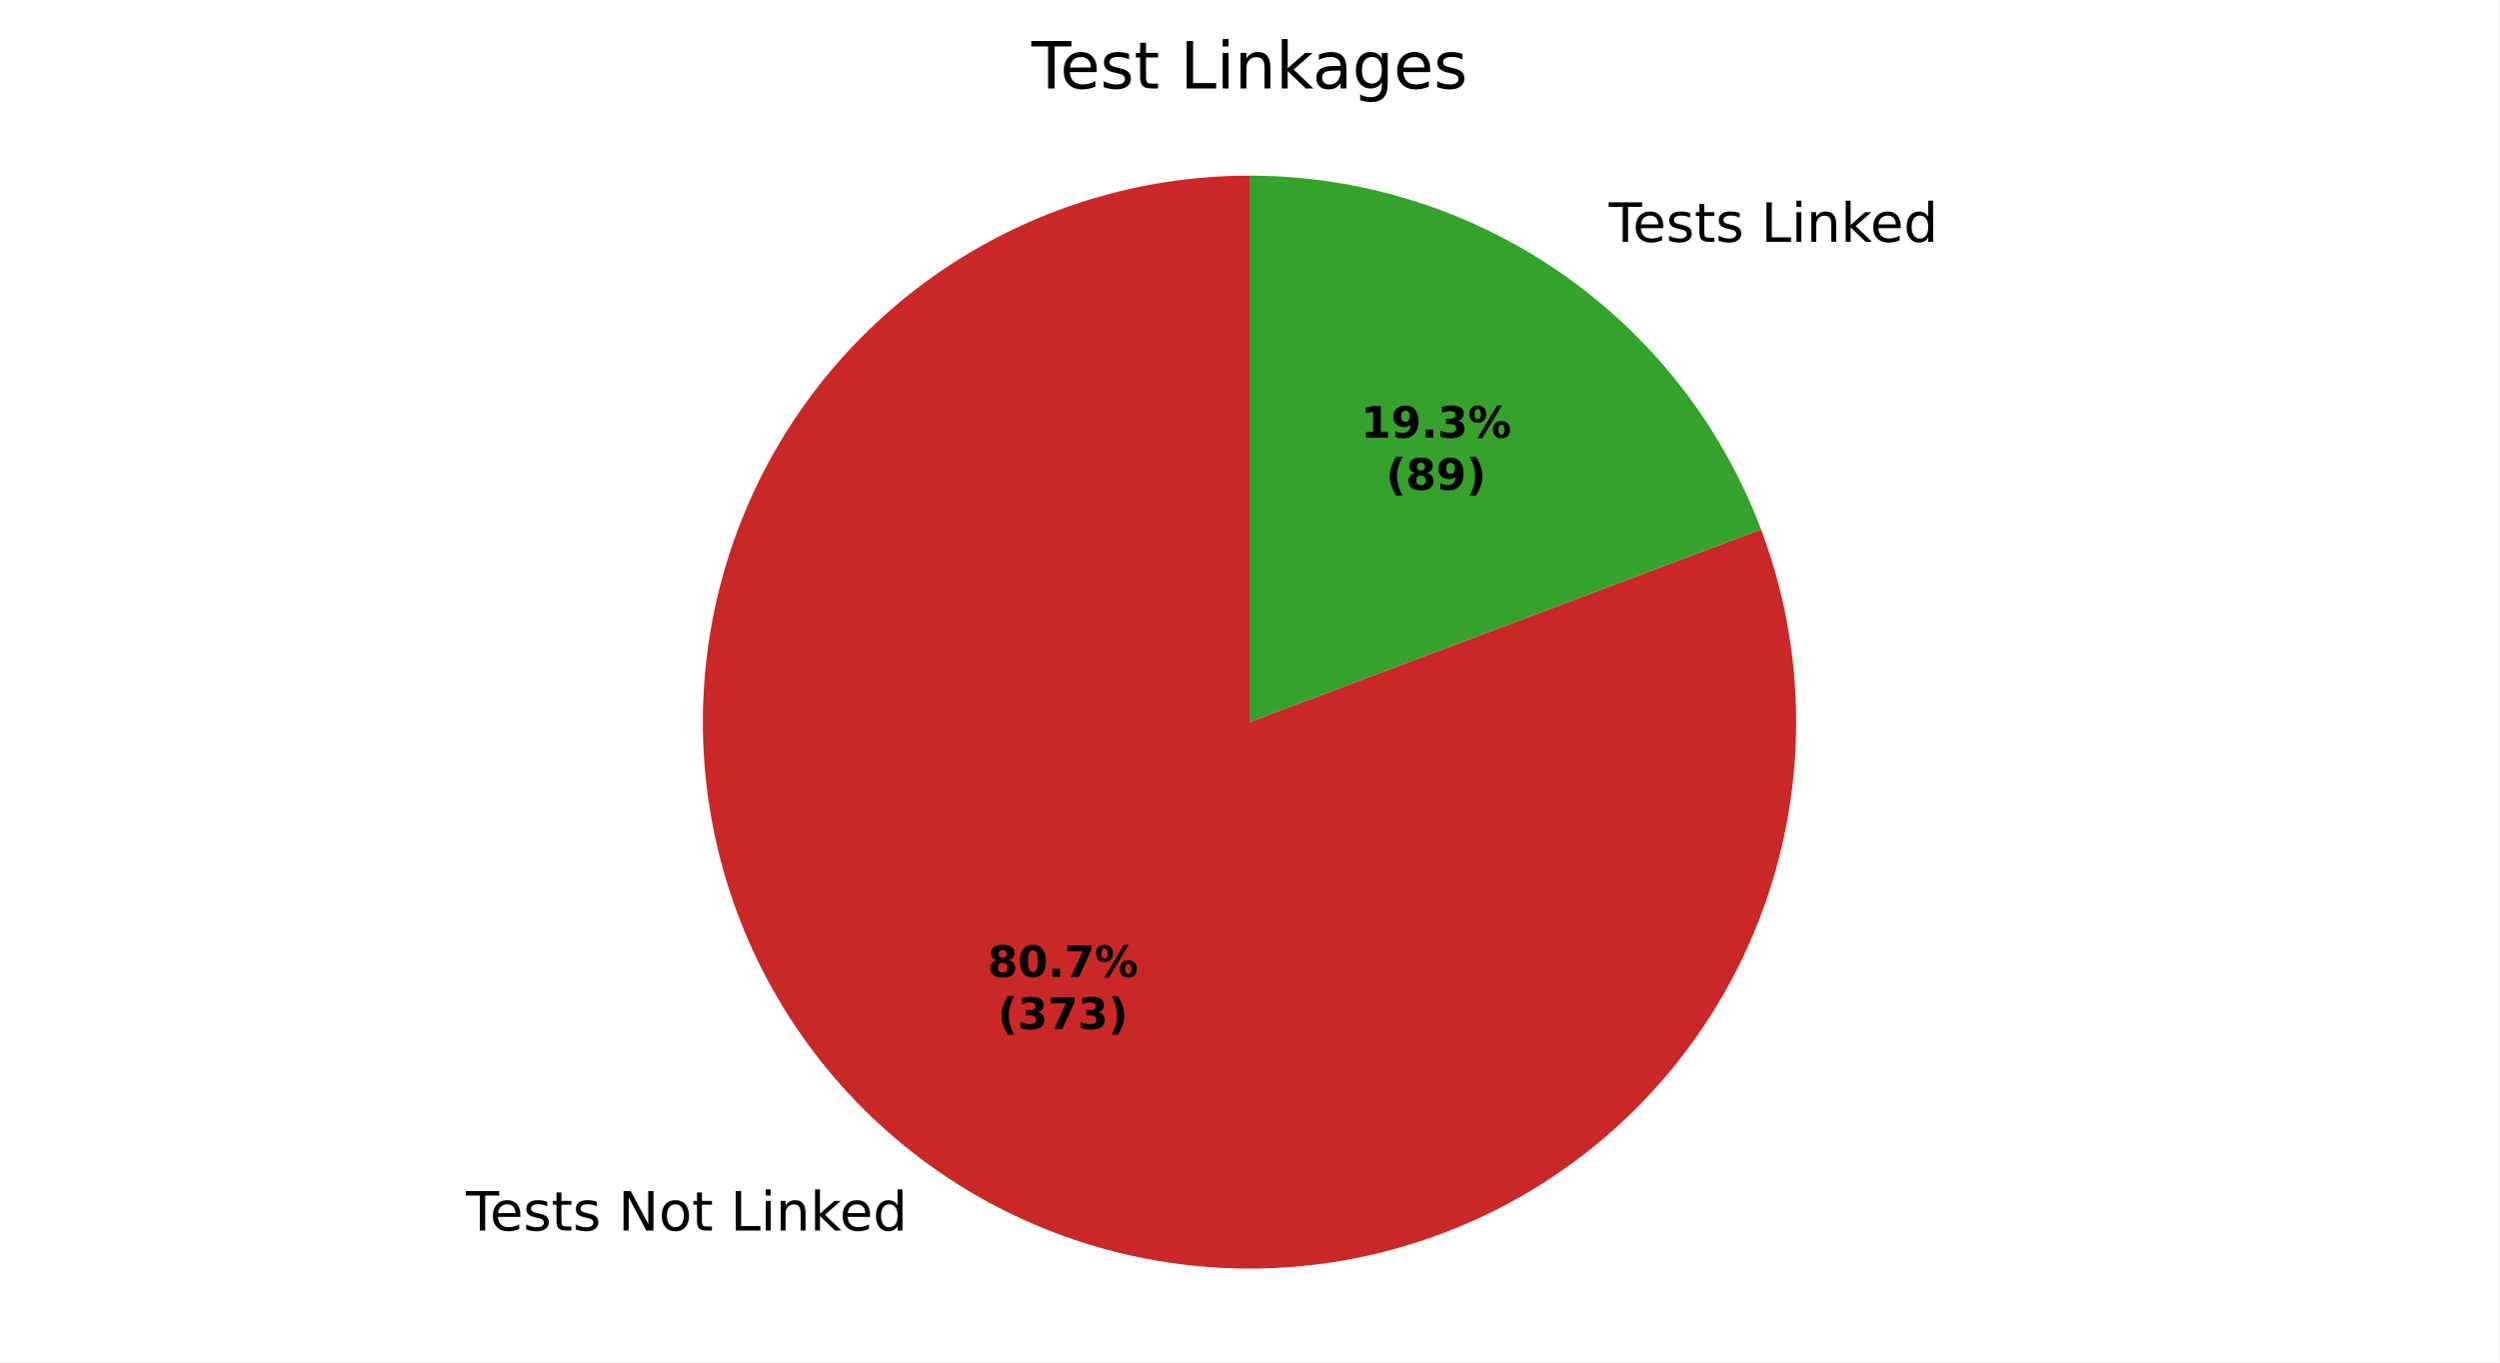
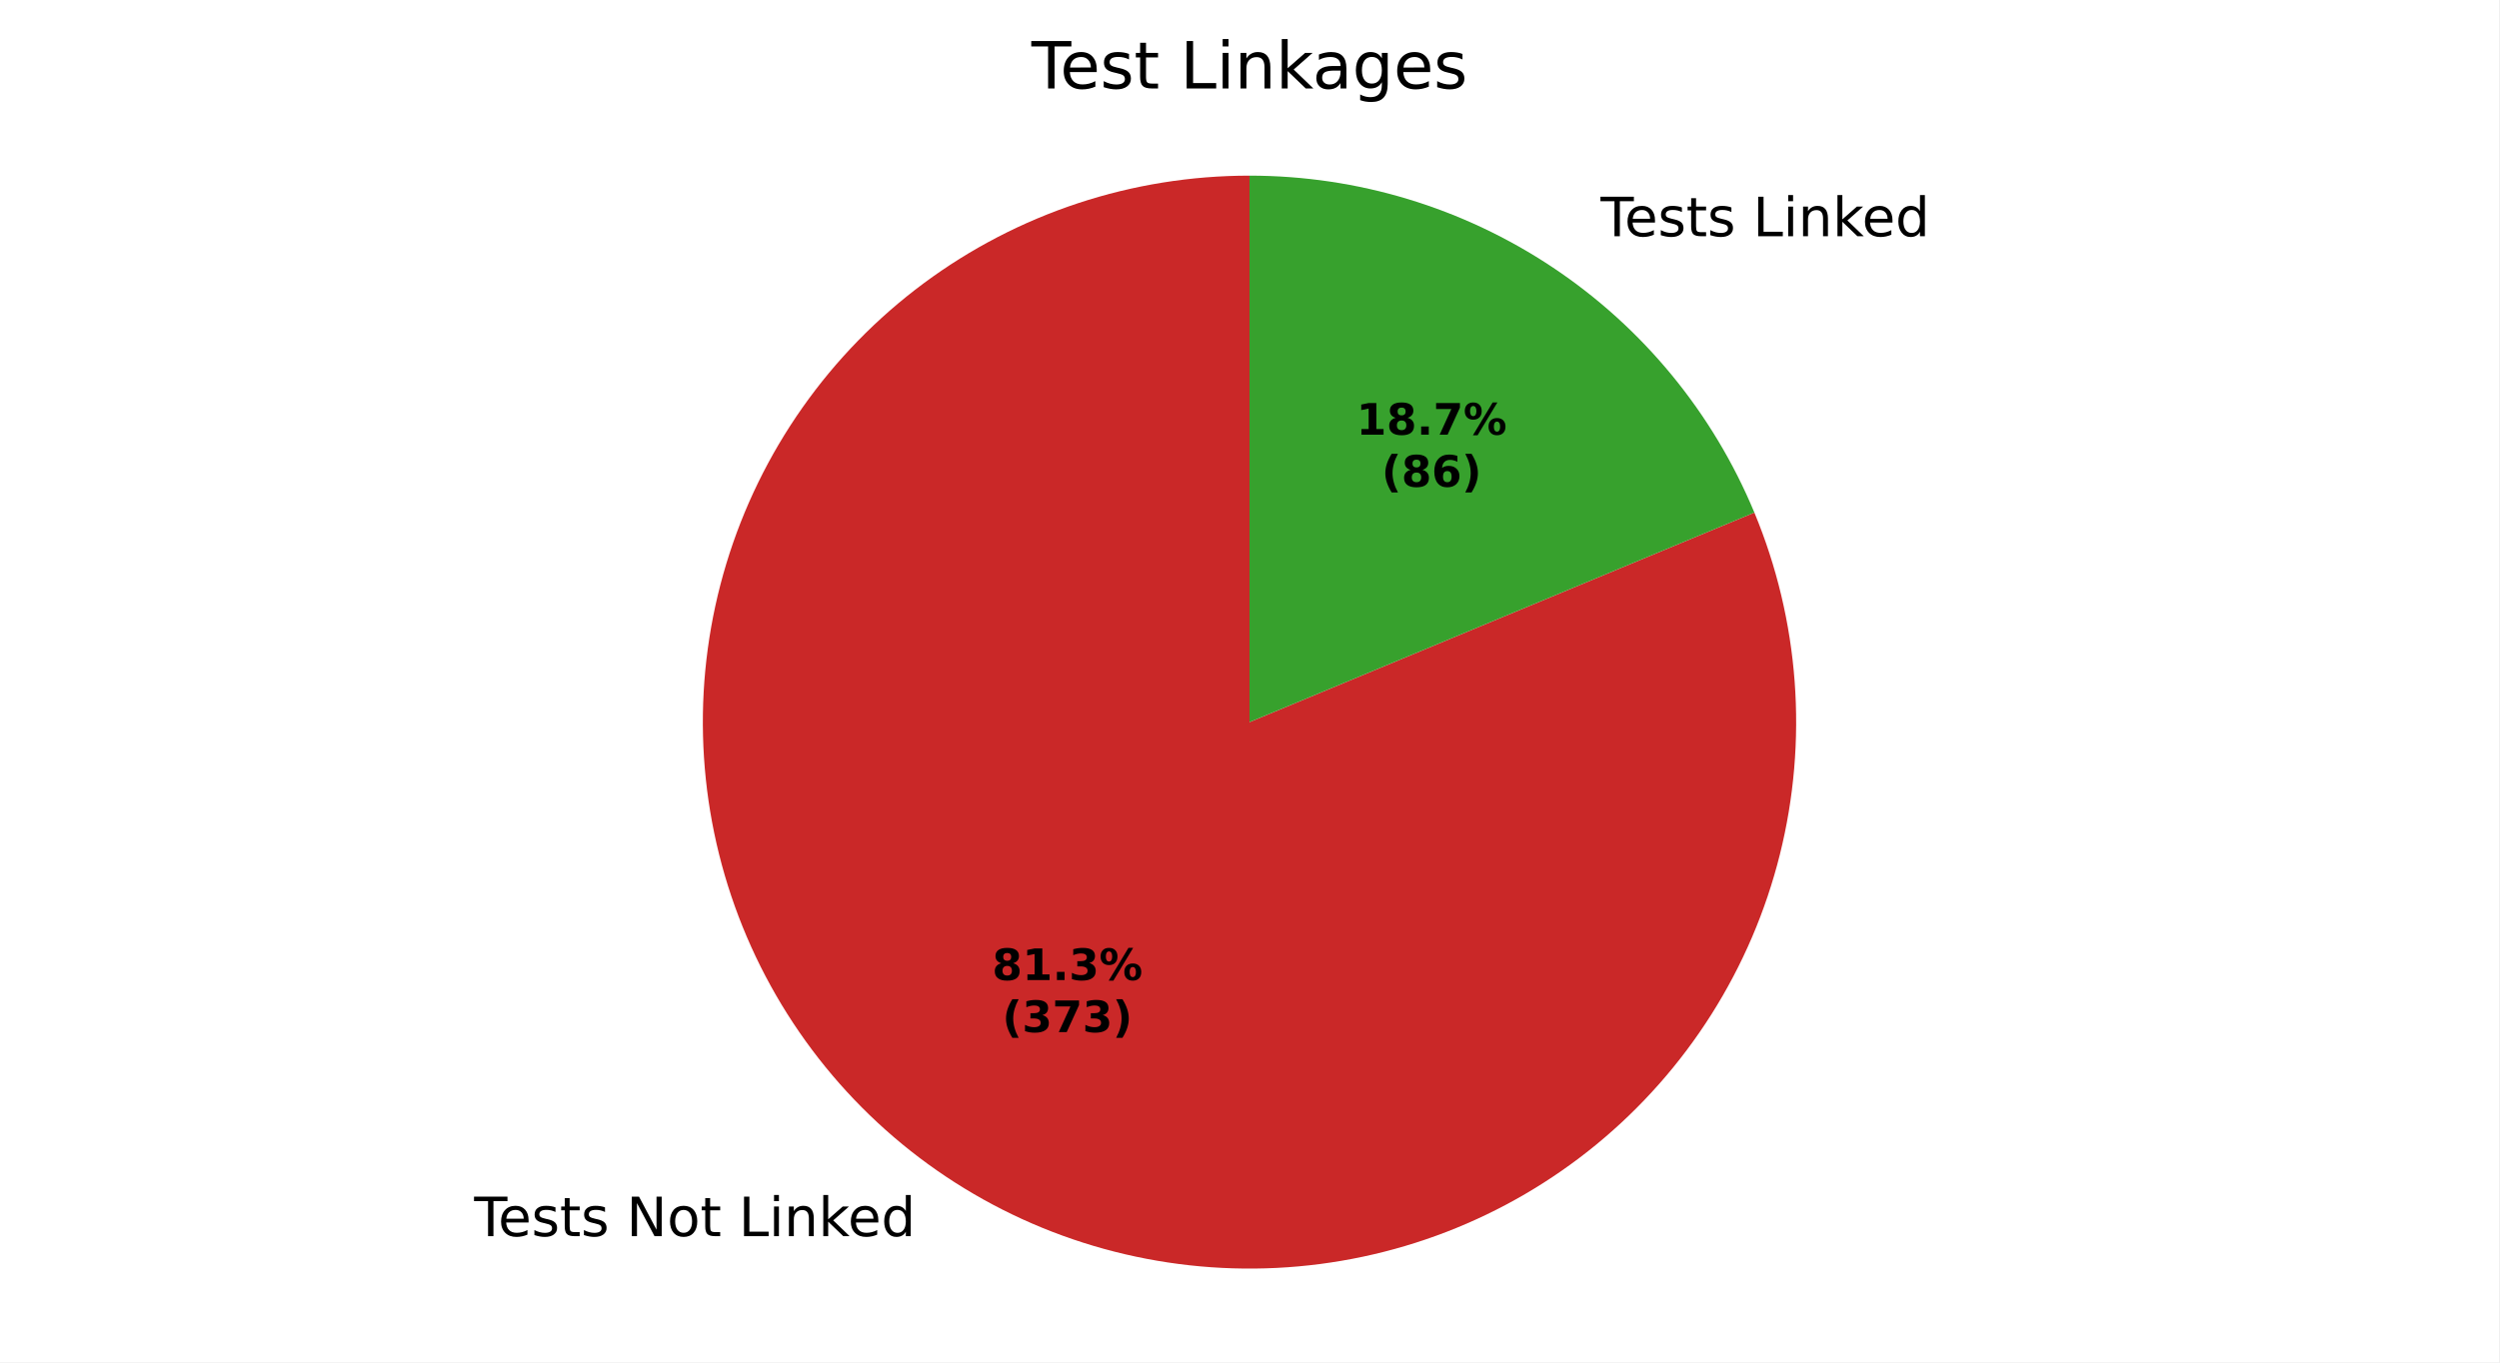
<svg xmlns="http://www.w3.org/2000/svg" xmlns:xlink="http://www.w3.org/1999/xlink" width="460.8pt" height="251.278pt" viewBox="0 0 460.8 251.278" version="1.1">
  <defs>
    <style type="text/css">*{stroke-linejoin: round; stroke-linecap: butt}</style>
  </defs>
  <g id="figure_1">
    <g id="patch_1">
      <path d="M 0 251.278  L 460.8 251.278  L 460.8 0  L 0 0  z " style="fill: #ffffff" />
    </g>
    <g id="axes_1">
      <g id="patch_2">
-         <path d="M 230.4 32.398  C 219.725 32.398 209.117 34.094 198.974 37.422  C 188.831 40.75 179.281 45.669 170.681 51.993  C 162.081 58.318 154.54 65.968 148.34 74.659  C 142.141 83.349 137.361 92.969 134.18 103.159  C 130.999 113.35 129.456 123.981 129.611 134.655  C 129.765 145.329 131.614 155.911 135.088 166.005  C 138.562 176.099 143.618 185.577 150.066 194.084  C 156.514 202.592 164.273 210.022 173.052 216.095  C 181.831 222.168 191.52 226.809 201.755 229.842  C 211.99 232.876 222.642 234.265 233.313 233.956  C 243.983 233.648 254.538 231.646 264.58 228.026  C 274.623 224.406 284.027 219.214 292.441 212.644  C 300.854 206.073 308.171 198.208 314.117 189.342  C 320.063 180.476 324.563 170.722 327.448 160.444  C 330.333 150.166 331.568 139.495 331.105 128.83  C 330.643 118.165 328.489 107.641 324.724 97.651  L 230.4 133.198  z " style="fill: #ca2828" />
+         <path d="M 230.4 32.398  C 219.655 32.398 208.978 34.116 198.776 37.487  C 188.573 40.858 178.975 45.839 170.345 52.241  C 161.715 58.643 154.164 66.384 147.978 75.17  C 141.792 83.956 137.051 93.675 133.934 103.958  C 130.817 114.241 129.364 124.957 129.631 135.699  C 129.898 146.441 131.88 157.071 135.503 167.187  C 139.126 177.303 144.344 186.775 150.958 195.243  C 157.572 203.712 165.498 211.068 174.434 217.034  C 183.371 223 193.205 227.499 203.562 230.36  C 213.919 233.221 224.668 234.407 235.4 233.874  C 246.132 233.341 256.71 231.095 266.733 227.222  C 276.756 223.349 286.095 217.899 294.397 211.077  C 302.699 204.255 309.856 196.149 315.599 187.067  C 321.341 177.985 325.594 168.042 328.197 157.617  C 330.801 147.192 331.72 136.418 330.921 125.702  C 330.122 114.987 327.615 104.468 323.494 94.544  L 230.4 133.198  z " style="fill: #ca2828" />
      </g>
      <g id="patch_3">
-         <path d="M 324.724 97.651  C 317.499 78.479 304.597 61.958 287.748 50.301  C 270.898 38.645 250.889 32.398 230.4 32.398  L 230.4 133.198  z " style="fill: #37a12d" />
+         <path d="M 323.494 94.544  C 315.855 76.147 302.933 60.422 286.366 49.362  C 269.799 38.303 250.319 32.398 230.4 32.398  L 230.4 133.198  z " style="fill: #37a12d" />
      </g>
      <g id="matplotlib.axis_1" />
      <g id="matplotlib.axis_2" />
      <g id="text_1">
-         <g transform="translate(85.91599 226.9827) scale(0.1 -0.1)">
+         <g transform="translate(87.43626 228.0159) scale(0.1 -0.1)">
          <defs>
            <path id="DejaVuSans-37" d="M -19 4666  L 3928 4666  L 3928 4134  L 2272 4134  L 2272 0  L 1638 0  L 1638 4134  L -19 4134  L -19 4666  z " transform="scale(0.015625)" />
            <path id="DejaVuSans-48" d="M 3597 1894  L 3597 1613  L 953 1613  Q 991 1019 1311 708  Q 1631 397 2203 397  Q 2534 397 2845 478  Q 3156 559 3463 722  L 3463 178  Q 3153 47 2828 -22  Q 2503 -91 2169 -91  Q 1331 -91 842 396  Q 353 884 353 1716  Q 353 2575 817 3079  Q 1281 3584 2069 3584  Q 2775 3584 3186 3129  Q 3597 2675 3597 1894  z M 3022 2063  Q 3016 2534 2758 2815  Q 2500 3097 2075 3097  Q 1594 3097 1305 2825  Q 1016 2553 972 2059  L 3022 2063  z " transform="scale(0.015625)" />
            <path id="DejaVuSans-56" d="M 2834 3397  L 2834 2853  Q 2591 2978 2328 3040  Q 2066 3103 1784 3103  Q 1356 3103 1142 2972  Q 928 2841 928 2578  Q 928 2378 1081 2264  Q 1234 2150 1697 2047  L 1894 2003  Q 2506 1872 2764 1633  Q 3022 1394 3022 966  Q 3022 478 2636 193  Q 2250 -91 1575 -91  Q 1294 -91 989 -36  Q 684 19 347 128  L 347 722  Q 666 556 975 473  Q 1284 391 1588 391  Q 1994 391 2212 530  Q 2431 669 2431 922  Q 2431 1156 2273 1281  Q 2116 1406 1581 1522  L 1381 1569  Q 847 1681 609 1914  Q 372 2147 372 2553  Q 372 3047 722 3315  Q 1072 3584 1716 3584  Q 2034 3584 2315 3537  Q 2597 3491 2834 3397  z " transform="scale(0.015625)" />
            <path id="DejaVuSans-57" d="M 1172 4494  L 1172 3500  L 2356 3500  L 2356 3053  L 1172 3053  L 1172 1153  Q 1172 725 1289 603  Q 1406 481 1766 481  L 2356 481  L 2356 0  L 1766 0  Q 1100 0 847 248  Q 594 497 594 1153  L 594 3053  L 172 3053  L 172 3500  L 594 3500  L 594 4494  L 1172 4494  z " transform="scale(0.015625)" />
            <path id="DejaVuSans-3" transform="scale(0.015625)" />
            <path id="DejaVuSans-31" d="M 628 4666  L 1478 4666  L 3547 763  L 3547 4666  L 4159 4666  L 4159 0  L 3309 0  L 1241 3903  L 1241 0  L 628 0  L 628 4666  z " transform="scale(0.015625)" />
            <path id="DejaVuSans-52" d="M 1959 3097  Q 1497 3097 1228 2736  Q 959 2375 959 1747  Q 959 1119 1226 758  Q 1494 397 1959 397  Q 2419 397 2687 759  Q 2956 1122 2956 1747  Q 2956 2369 2687 2733  Q 2419 3097 1959 3097  z M 1959 3584  Q 2709 3584 3137 3096  Q 3566 2609 3566 1747  Q 3566 888 3137 398  Q 2709 -91 1959 -91  Q 1206 -91 779 398  Q 353 888 353 1747  Q 353 2609 779 3096  Q 1206 3584 1959 3584  z " transform="scale(0.015625)" />
            <path id="DejaVuSans-2f" d="M 628 4666  L 1259 4666  L 1259 531  L 3531 531  L 3531 0  L 628 0  L 628 4666  z " transform="scale(0.015625)" />
            <path id="DejaVuSans-4c" d="M 603 3500  L 1178 3500  L 1178 0  L 603 0  L 603 3500  z M 603 4863  L 1178 4863  L 1178 4134  L 603 4134  L 603 4863  z " transform="scale(0.015625)" />
            <path id="DejaVuSans-51" d="M 3513 2113  L 3513 0  L 2938 0  L 2938 2094  Q 2938 2591 2744 2837  Q 2550 3084 2163 3084  Q 1697 3084 1428 2787  Q 1159 2491 1159 1978  L 1159 0  L 581 0  L 581 3500  L 1159 3500  L 1159 2956  Q 1366 3272 1645 3428  Q 1925 3584 2291 3584  Q 2894 3584 3203 3211  Q 3513 2838 3513 2113  z " transform="scale(0.015625)" />
            <path id="DejaVuSans-4e" d="M 581 4863  L 1159 4863  L 1159 1991  L 2875 3500  L 3609 3500  L 1753 1863  L 3688 0  L 2938 0  L 1159 1709  L 1159 0  L 581 0  L 581 4863  z " transform="scale(0.015625)" />
            <path id="DejaVuSans-47" d="M 2906 2969  L 2906 4863  L 3481 4863  L 3481 0  L 2906 0  L 2906 525  Q 2725 213 2448 61  Q 2172 -91 1784 -91  Q 1150 -91 751 415  Q 353 922 353 1747  Q 353 2572 751 3078  Q 1150 3584 1784 3584  Q 2172 3584 2448 3432  Q 2725 3281 2906 2969  z M 947 1747  Q 947 1113 1208 752  Q 1469 391 1925 391  Q 2381 391 2643 752  Q 2906 1113 2906 1747  Q 2906 2381 2643 2742  Q 2381 3103 1925 3103  Q 1469 3103 1208 2742  Q 947 2381 947 1747  z " transform="scale(0.015625)" />
          </defs>
          <use xlink:href="#DejaVuSans-37" />
          <use xlink:href="#DejaVuSans-48" transform="translate(44.09375 0)" />
          <use xlink:href="#DejaVuSans-56" transform="translate(105.625 0)" />
          <use xlink:href="#DejaVuSans-57" transform="translate(157.7188 0)" />
          <use xlink:href="#DejaVuSans-56" transform="translate(196.9219 0)" />
          <use xlink:href="#DejaVuSans-3" transform="translate(249.0156 0)" />
          <use xlink:href="#DejaVuSans-31" transform="translate(280.7969 0)" />
          <use xlink:href="#DejaVuSans-52" transform="translate(355.6094 0)" />
          <use xlink:href="#DejaVuSans-57" transform="translate(416.7969 0)" />
          <use xlink:href="#DejaVuSans-3" transform="translate(456 0)" />
          <use xlink:href="#DejaVuSans-2f" transform="translate(487.7812 0)" />
          <use xlink:href="#DejaVuSans-4c" transform="translate(543.5 0)" />
          <use xlink:href="#DejaVuSans-51" transform="translate(571.2812 0)" />
          <use xlink:href="#DejaVuSans-4e" transform="translate(634.6562 0)" />
          <use xlink:href="#DejaVuSans-48" transform="translate(689 0)" />
          <use xlink:href="#DejaVuSans-47" transform="translate(750.5312 0)" />
        </g>
      </g>
      <g id="text_2">
-         <g transform="translate(293.4824 44.60966) scale(0.1 -0.1)">
+         <g transform="translate(291.9622 43.57648) scale(0.1 -0.1)">
          <use xlink:href="#DejaVuSans-3" />
          <use xlink:href="#DejaVuSans-37" transform="translate(31.78125 0)" />
          <use xlink:href="#DejaVuSans-48" transform="translate(75.875 0)" />
          <use xlink:href="#DejaVuSans-56" transform="translate(137.4062 0)" />
          <use xlink:href="#DejaVuSans-57" transform="translate(189.5 0)" />
          <use xlink:href="#DejaVuSans-56" transform="translate(228.7031 0)" />
          <use xlink:href="#DejaVuSans-3" transform="translate(280.7969 0)" />
          <use xlink:href="#DejaVuSans-2f" transform="translate(312.5781 0)" />
          <use xlink:href="#DejaVuSans-4c" transform="translate(368.2969 0)" />
          <use xlink:href="#DejaVuSans-51" transform="translate(396.0781 0)" />
          <use xlink:href="#DejaVuSans-4e" transform="translate(459.4531 0)" />
          <use xlink:href="#DejaVuSans-48" transform="translate(513.7969 0)" />
          <use xlink:href="#DejaVuSans-47" transform="translate(575.3281 0)" />
        </g>
      </g>
      <g id="text_3">
-         <g transform="translate(182.1145 180.2136) scale(0.08 -0.08)">
+         <g transform="translate(182.9438 180.7771) scale(0.08 -0.08)">
          <defs>
            <path id="DejaVuSans-Bold-1b" d="M 2228 2088  Q 1891 2088 1709 1903  Q 1528 1719 1528 1375  Q 1528 1031 1709 848  Q 1891 666 2228 666  Q 2563 666 2741 848  Q 2919 1031 2919 1375  Q 2919 1722 2741 1905  Q 2563 2088 2228 2088  z M 1350 2484  Q 925 2613 709 2878  Q 494 3144 494 3541  Q 494 4131 934 4440  Q 1375 4750 2228 4750  Q 3075 4750 3515 4442  Q 3956 4134 3956 3541  Q 3956 3144 3739 2878  Q 3522 2613 3097 2484  Q 3572 2353 3814 2058  Q 4056 1763 4056 1313  Q 4056 619 3595 264  Q 3134 -91 2228 -91  Q 1319 -91 855 264  Q 391 619 391 1313  Q 391 1763 633 2058  Q 875 2353 1350 2484  z M 1631 3419  Q 1631 3141 1786 2991  Q 1941 2841 2228 2841  Q 2509 2841 2662 2991  Q 2816 3141 2816 3419  Q 2816 3697 2662 3845  Q 2509 3994 2228 3994  Q 1941 3994 1786 3844  Q 1631 3694 1631 3419  z " transform="scale(0.015625)" />
-             <path id="DejaVuSans-Bold-13" d="M 2944 2338  Q 2944 3213 2780 3570  Q 2616 3928 2228 3928  Q 1841 3928 1675 3570  Q 1509 3213 1509 2338  Q 1509 1453 1675 1090  Q 1841 728 2228 728  Q 2613 728 2778 1090  Q 2944 1453 2944 2338  z M 4147 2328  Q 4147 1169 3647 539  Q 3147 -91 2228 -91  Q 1306 -91 806 539  Q 306 1169 306 2328  Q 306 3491 806 4120  Q 1306 4750 2228 4750  Q 3147 4750 3647 4120  Q 4147 3491 4147 2328  z " transform="scale(0.015625)" />
+             <path id="DejaVuSans-Bold-14" d="M 750 831  L 1813 831  L 1813 3847  L 722 3622  L 722 4441  L 1806 4666  L 2950 4666  L 2950 831  L 4013 831  L 4013 0  L 750 0  L 750 831  z " transform="scale(0.015625)" />
            <path id="DejaVuSans-Bold-11" d="M 653 1209  L 1778 1209  L 1778 0  L 653 0  L 653 1209  z " transform="scale(0.015625)" />
-             <path id="DejaVuSans-Bold-1a" d="M 428 4666  L 3944 4666  L 3944 3988  L 2125 0  L 953 0  L 2675 3781  L 428 3781  L 428 4666  z " transform="scale(0.015625)" />
+             <path id="DejaVuSans-Bold-16" d="M 2981 2516  Q 3453 2394 3698 2092  Q 3944 1791 3944 1325  Q 3944 631 3412 270  Q 2881 -91 1863 -91  Q 1503 -91 1142 -33  Q 781 25 428 141  L 428 1069  Q 766 900 1098 814  Q 1431 728 1753 728  Q 2231 728 2486 893  Q 2741 1059 2741 1369  Q 2741 1688 2480 1852  Q 2219 2016 1709 2016  L 1228 2016  L 1228 2791  L 1734 2791  Q 2188 2791 2409 2933  Q 2631 3075 2631 3366  Q 2631 3634 2415 3781  Q 2200 3928 1806 3928  Q 1516 3928 1219 3862  Q 922 3797 628 3669  L 628 4550  Q 984 4650 1334 4700  Q 1684 4750 2022 4750  Q 2931 4750 3382 4451  Q 3834 4153 3834 3553  Q 3834 3144 3618 2883  Q 3403 2622 2981 2516  z " transform="scale(0.015625)" />
            <path id="DejaVuSans-Bold-8" d="M 4959 1925  Q 4738 1925 4616 1733  Q 4494 1541 4494 1184  Q 4494 825 4614 633  Q 4734 441 4959 441  Q 5184 441 5303 633  Q 5422 825 5422 1184  Q 5422 1541 5301 1733  Q 5181 1925 4959 1925  z M 4959 2450  Q 5541 2450 5875 2112  Q 6209 1775 6209 1184  Q 6209 594 5875 251  Q 5541 -91 4959 -91  Q 4378 -91 4042 251  Q 3706 594 3706 1184  Q 3706 1772 4042 2111  Q 4378 2450 4959 2450  z M 2094 -91  L 1403 -91  L 4319 4750  L 5013 4750  L 2094 -91  z M 1453 4750  Q 2034 4750 2367 4411  Q 2700 4072 2700 3481  Q 2700 2891 2367 2550  Q 2034 2209 1453 2209  Q 872 2209 539 2550  Q 206 2891 206 3481  Q 206 4072 539 4411  Q 872 4750 1453 4750  z M 1453 4225  Q 1228 4225 1106 4031  Q 984 3838 984 3481  Q 984 3122 1106 2926  Q 1228 2731 1453 2731  Q 1678 2731 1798 2926  Q 1919 3122 1919 3481  Q 1919 3838 1797 4031  Q 1675 4225 1453 4225  z " transform="scale(0.015625)" />
          </defs>
          <use xlink:href="#DejaVuSans-Bold-1b" />
-           <use xlink:href="#DejaVuSans-Bold-13" transform="translate(69.57812 0)" />
+           <use xlink:href="#DejaVuSans-Bold-14" transform="translate(69.57812 0)" />
          <use xlink:href="#DejaVuSans-Bold-11" transform="translate(139.1562 0)" />
-           <use xlink:href="#DejaVuSans-Bold-1a" transform="translate(177.1406 0)" />
+           <use xlink:href="#DejaVuSans-Bold-16" transform="translate(177.1406 0)" />
          <use xlink:href="#DejaVuSans-Bold-8" transform="translate(246.7188 0)" />
        </g>
-         <g transform="translate(183.9858 189.8151) scale(0.08 -0.08)">
+         <g transform="translate(184.815 190.3787) scale(0.08 -0.08)">
          <defs>
            <path id="DejaVuSans-Bold-b" d="M 2413 -844  L 1484 -844  Q 1006 -72 778 623  Q 550 1319 550 2003  Q 550 2688 779 3389  Q 1009 4091 1484 4856  L 2413 4856  Q 2013 4116 1813 3408  Q 1613 2700 1613 2009  Q 1613 1319 1811 609  Q 2009 -100 2413 -844  z " transform="scale(0.015625)" />
-             <path id="DejaVuSans-Bold-16" d="M 2981 2516  Q 3453 2394 3698 2092  Q 3944 1791 3944 1325  Q 3944 631 3412 270  Q 2881 -91 1863 -91  Q 1503 -91 1142 -33  Q 781 25 428 141  L 428 1069  Q 766 900 1098 814  Q 1431 728 1753 728  Q 2231 728 2486 893  Q 2741 1059 2741 1369  Q 2741 1688 2480 1852  Q 2219 2016 1709 2016  L 1228 2016  L 1228 2791  L 1734 2791  Q 2188 2791 2409 2933  Q 2631 3075 2631 3366  Q 2631 3634 2415 3781  Q 2200 3928 1806 3928  Q 1516 3928 1219 3862  Q 922 3797 628 3669  L 628 4550  Q 984 4650 1334 4700  Q 1684 4750 2022 4750  Q 2931 4750 3382 4451  Q 3834 4153 3834 3553  Q 3834 3144 3618 2883  Q 3403 2622 2981 2516  z " transform="scale(0.015625)" />
+             <path id="DejaVuSans-Bold-1a" d="M 428 4666  L 3944 4666  L 3944 3988  L 2125 0  L 953 0  L 2675 3781  L 428 3781  L 428 4666  z " transform="scale(0.015625)" />
            <path id="DejaVuSans-Bold-c" d="M 513 -844  Q 913 -100 1113 609  Q 1313 1319 1313 2009  Q 1313 2700 1113 3408  Q 913 4116 513 4856  L 1441 4856  Q 1916 4091 2145 3389  Q 2375 2688 2375 2003  Q 2375 1319 2147 623  Q 1919 -72 1441 -844  L 513 -844  z " transform="scale(0.015625)" />
          </defs>
          <use xlink:href="#DejaVuSans-Bold-b" />
          <use xlink:href="#DejaVuSans-Bold-16" transform="translate(45.70312 0)" />
          <use xlink:href="#DejaVuSans-Bold-1a" transform="translate(115.2812 0)" />
          <use xlink:href="#DejaVuSans-Bold-16" transform="translate(184.8594 0)" />
          <use xlink:href="#DejaVuSans-Bold-c" transform="translate(254.4375 0)" />
        </g>
      </g>
      <g id="text_4">
-         <g transform="translate(250.9317 80.73737) scale(0.08 -0.08)">
-           <defs>
-             <path id="DejaVuSans-Bold-14" d="M 750 831  L 1813 831  L 1813 3847  L 722 3622  L 722 4441  L 1806 4666  L 2950 4666  L 2950 831  L 4013 831  L 4013 0  L 750 0  L 750 831  z " transform="scale(0.015625)" />
-             <path id="DejaVuSans-Bold-1c" d="M 641 103  L 641 966  Q 928 831 1190 764  Q 1453 697 1709 697  Q 2247 697 2547 995  Q 2847 1294 2900 1881  Q 2688 1725 2447 1647  Q 2206 1569 1925 1569  Q 1209 1569 770 1986  Q 331 2403 331 3084  Q 331 3838 820 4291  Q 1309 4744 2131 4744  Q 3044 4744 3544 4128  Q 4044 3513 4044 2388  Q 4044 1231 3459 570  Q 2875 -91 1856 -91  Q 1528 -91 1228 -42  Q 928 6 641 103  z M 2125 2350  Q 2441 2350 2600 2554  Q 2759 2759 2759 3169  Q 2759 3575 2600 3781  Q 2441 3988 2125 3988  Q 1809 3988 1650 3781  Q 1491 3575 1491 3169  Q 1491 2759 1650 2554  Q 1809 2350 2125 2350  z " transform="scale(0.015625)" />
-           </defs>
+         <g transform="translate(250.1025 80.17382) scale(0.08 -0.08)">
          <use xlink:href="#DejaVuSans-Bold-14" />
-           <use xlink:href="#DejaVuSans-Bold-1c" transform="translate(69.57812 0)" />
+           <use xlink:href="#DejaVuSans-Bold-1b" transform="translate(69.57812 0)" />
          <use xlink:href="#DejaVuSans-Bold-11" transform="translate(139.1562 0)" />
-           <use xlink:href="#DejaVuSans-Bold-16" transform="translate(177.1406 0)" />
+           <use xlink:href="#DejaVuSans-Bold-1a" transform="translate(177.1406 0)" />
          <use xlink:href="#DejaVuSans-Bold-8" transform="translate(246.7188 0)" />
        </g>
-         <g transform="translate(255.5861 90.33894) scale(0.08 -0.08)">
+         <g transform="translate(254.7569 89.77538) scale(0.08 -0.08)">
+           <defs>
+             <path id="DejaVuSans-Bold-19" d="M 2316 2303  Q 2000 2303 1842 2098  Q 1684 1894 1684 1484  Q 1684 1075 1842 870  Q 2000 666 2316 666  Q 2634 666 2792 870  Q 2950 1075 2950 1484  Q 2950 1894 2792 2098  Q 2634 2303 2316 2303  z M 3803 4544  L 3803 3681  Q 3506 3822 3243 3889  Q 2981 3956 2731 3956  Q 2194 3956 1894 3657  Q 1594 3359 1544 2772  Q 1750 2925 1990 3001  Q 2231 3078 2516 3078  Q 3231 3078 3670 2659  Q 4109 2241 4109 1563  Q 4109 813 3618 361  Q 3128 -91 2303 -91  Q 1394 -91 895 523  Q 397 1138 397 2266  Q 397 3422 980 4083  Q 1563 4744 2578 4744  Q 2900 4744 3203 4694  Q 3506 4644 3803 4544  z " transform="scale(0.015625)" />
+           </defs>
          <use xlink:href="#DejaVuSans-Bold-b" />
          <use xlink:href="#DejaVuSans-Bold-1b" transform="translate(45.70312 0)" />
-           <use xlink:href="#DejaVuSans-Bold-1c" transform="translate(115.2812 0)" />
+           <use xlink:href="#DejaVuSans-Bold-19" transform="translate(115.2812 0)" />
          <use xlink:href="#DejaVuSans-Bold-c" transform="translate(184.8594 0)" />
        </g>
      </g>
      <g id="text_5">
        <g transform="translate(190.1925 16.31812) scale(0.12 -0.12)">
          <defs>
            <path id="DejaVuSans-44" d="M 2194 1759  Q 1497 1759 1228 1600  Q 959 1441 959 1056  Q 959 750 1161 570  Q 1363 391 1709 391  Q 2188 391 2477 730  Q 2766 1069 2766 1631  L 2766 1759  L 2194 1759  z M 3341 1997  L 3341 0  L 2766 0  L 2766 531  Q 2569 213 2275 61  Q 1981 -91 1556 -91  Q 1019 -91 701 211  Q 384 513 384 1019  Q 384 1609 779 1909  Q 1175 2209 1959 2209  L 2766 2209  L 2766 2266  Q 2766 2663 2505 2880  Q 2244 3097 1772 3097  Q 1472 3097 1187 3025  Q 903 2953 641 2809  L 641 3341  Q 956 3463 1253 3523  Q 1550 3584 1831 3584  Q 2591 3584 2966 3190  Q 3341 2797 3341 1997  z " transform="scale(0.015625)" />
            <path id="DejaVuSans-4a" d="M 2906 1791  Q 2906 2416 2648 2759  Q 2391 3103 1925 3103  Q 1463 3103 1205 2759  Q 947 2416 947 1791  Q 947 1169 1205 825  Q 1463 481 1925 481  Q 2391 481 2648 825  Q 2906 1169 2906 1791  z M 3481 434  Q 3481 -459 3084 -895  Q 2688 -1331 1869 -1331  Q 1566 -1331 1297 -1286  Q 1028 -1241 775 -1147  L 775 -588  Q 1028 -725 1275 -790  Q 1522 -856 1778 -856  Q 2344 -856 2625 -561  Q 2906 -266 2906 331  L 2906 616  Q 2728 306 2450 153  Q 2172 0 1784 0  Q 1141 0 747 490  Q 353 981 353 1791  Q 353 2603 747 3093  Q 1141 3584 1784 3584  Q 2172 3584 2450 3431  Q 2728 3278 2906 2969  L 2906 3500  L 3481 3500  L 3481 434  z " transform="scale(0.015625)" />
          </defs>
          <use xlink:href="#DejaVuSans-37" />
          <use xlink:href="#DejaVuSans-48" transform="translate(44.09375 0)" />
          <use xlink:href="#DejaVuSans-56" transform="translate(105.625 0)" />
          <use xlink:href="#DejaVuSans-57" transform="translate(157.7188 0)" />
          <use xlink:href="#DejaVuSans-3" transform="translate(196.9219 0)" />
          <use xlink:href="#DejaVuSans-2f" transform="translate(228.7031 0)" />
          <use xlink:href="#DejaVuSans-4c" transform="translate(284.4219 0)" />
          <use xlink:href="#DejaVuSans-51" transform="translate(312.2031 0)" />
          <use xlink:href="#DejaVuSans-4e" transform="translate(375.5781 0)" />
          <use xlink:href="#DejaVuSans-44" transform="translate(431.7344 0)" />
          <use xlink:href="#DejaVuSans-4a" transform="translate(493.0156 0)" />
          <use xlink:href="#DejaVuSans-48" transform="translate(556.5 0)" />
          <use xlink:href="#DejaVuSans-56" transform="translate(618.0312 0)" />
        </g>
      </g>
    </g>
  </g>
</svg>
